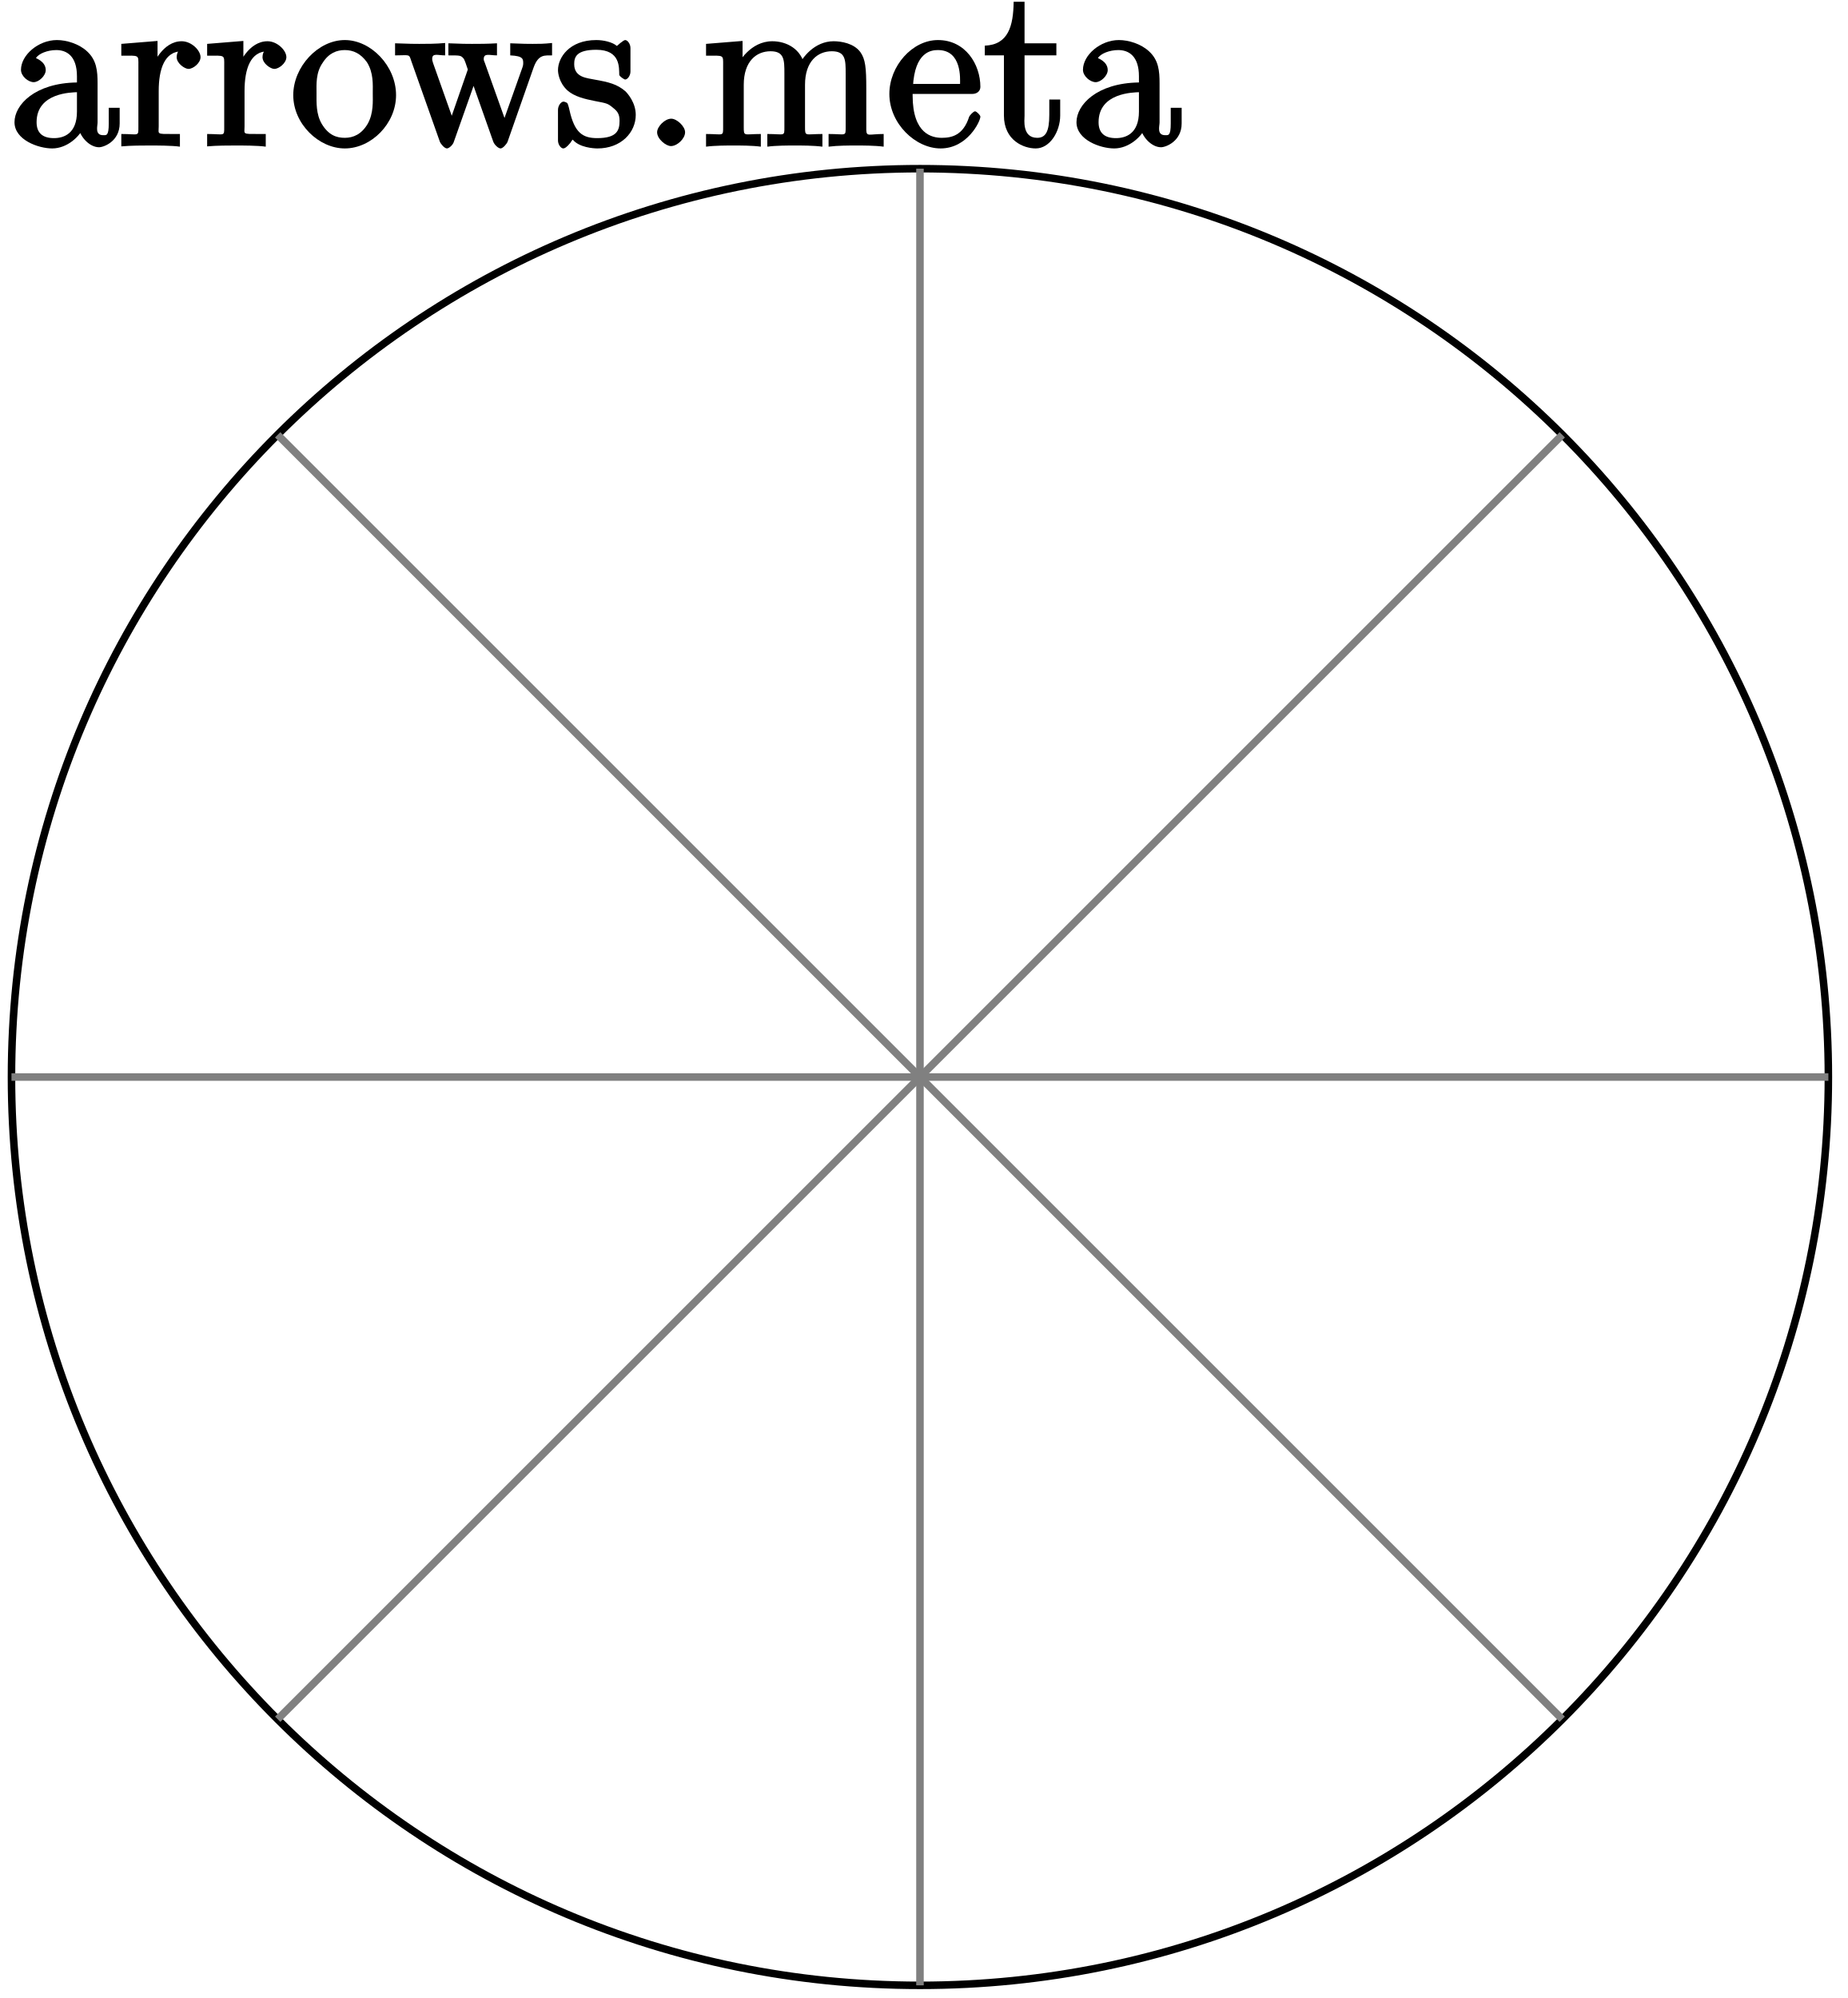
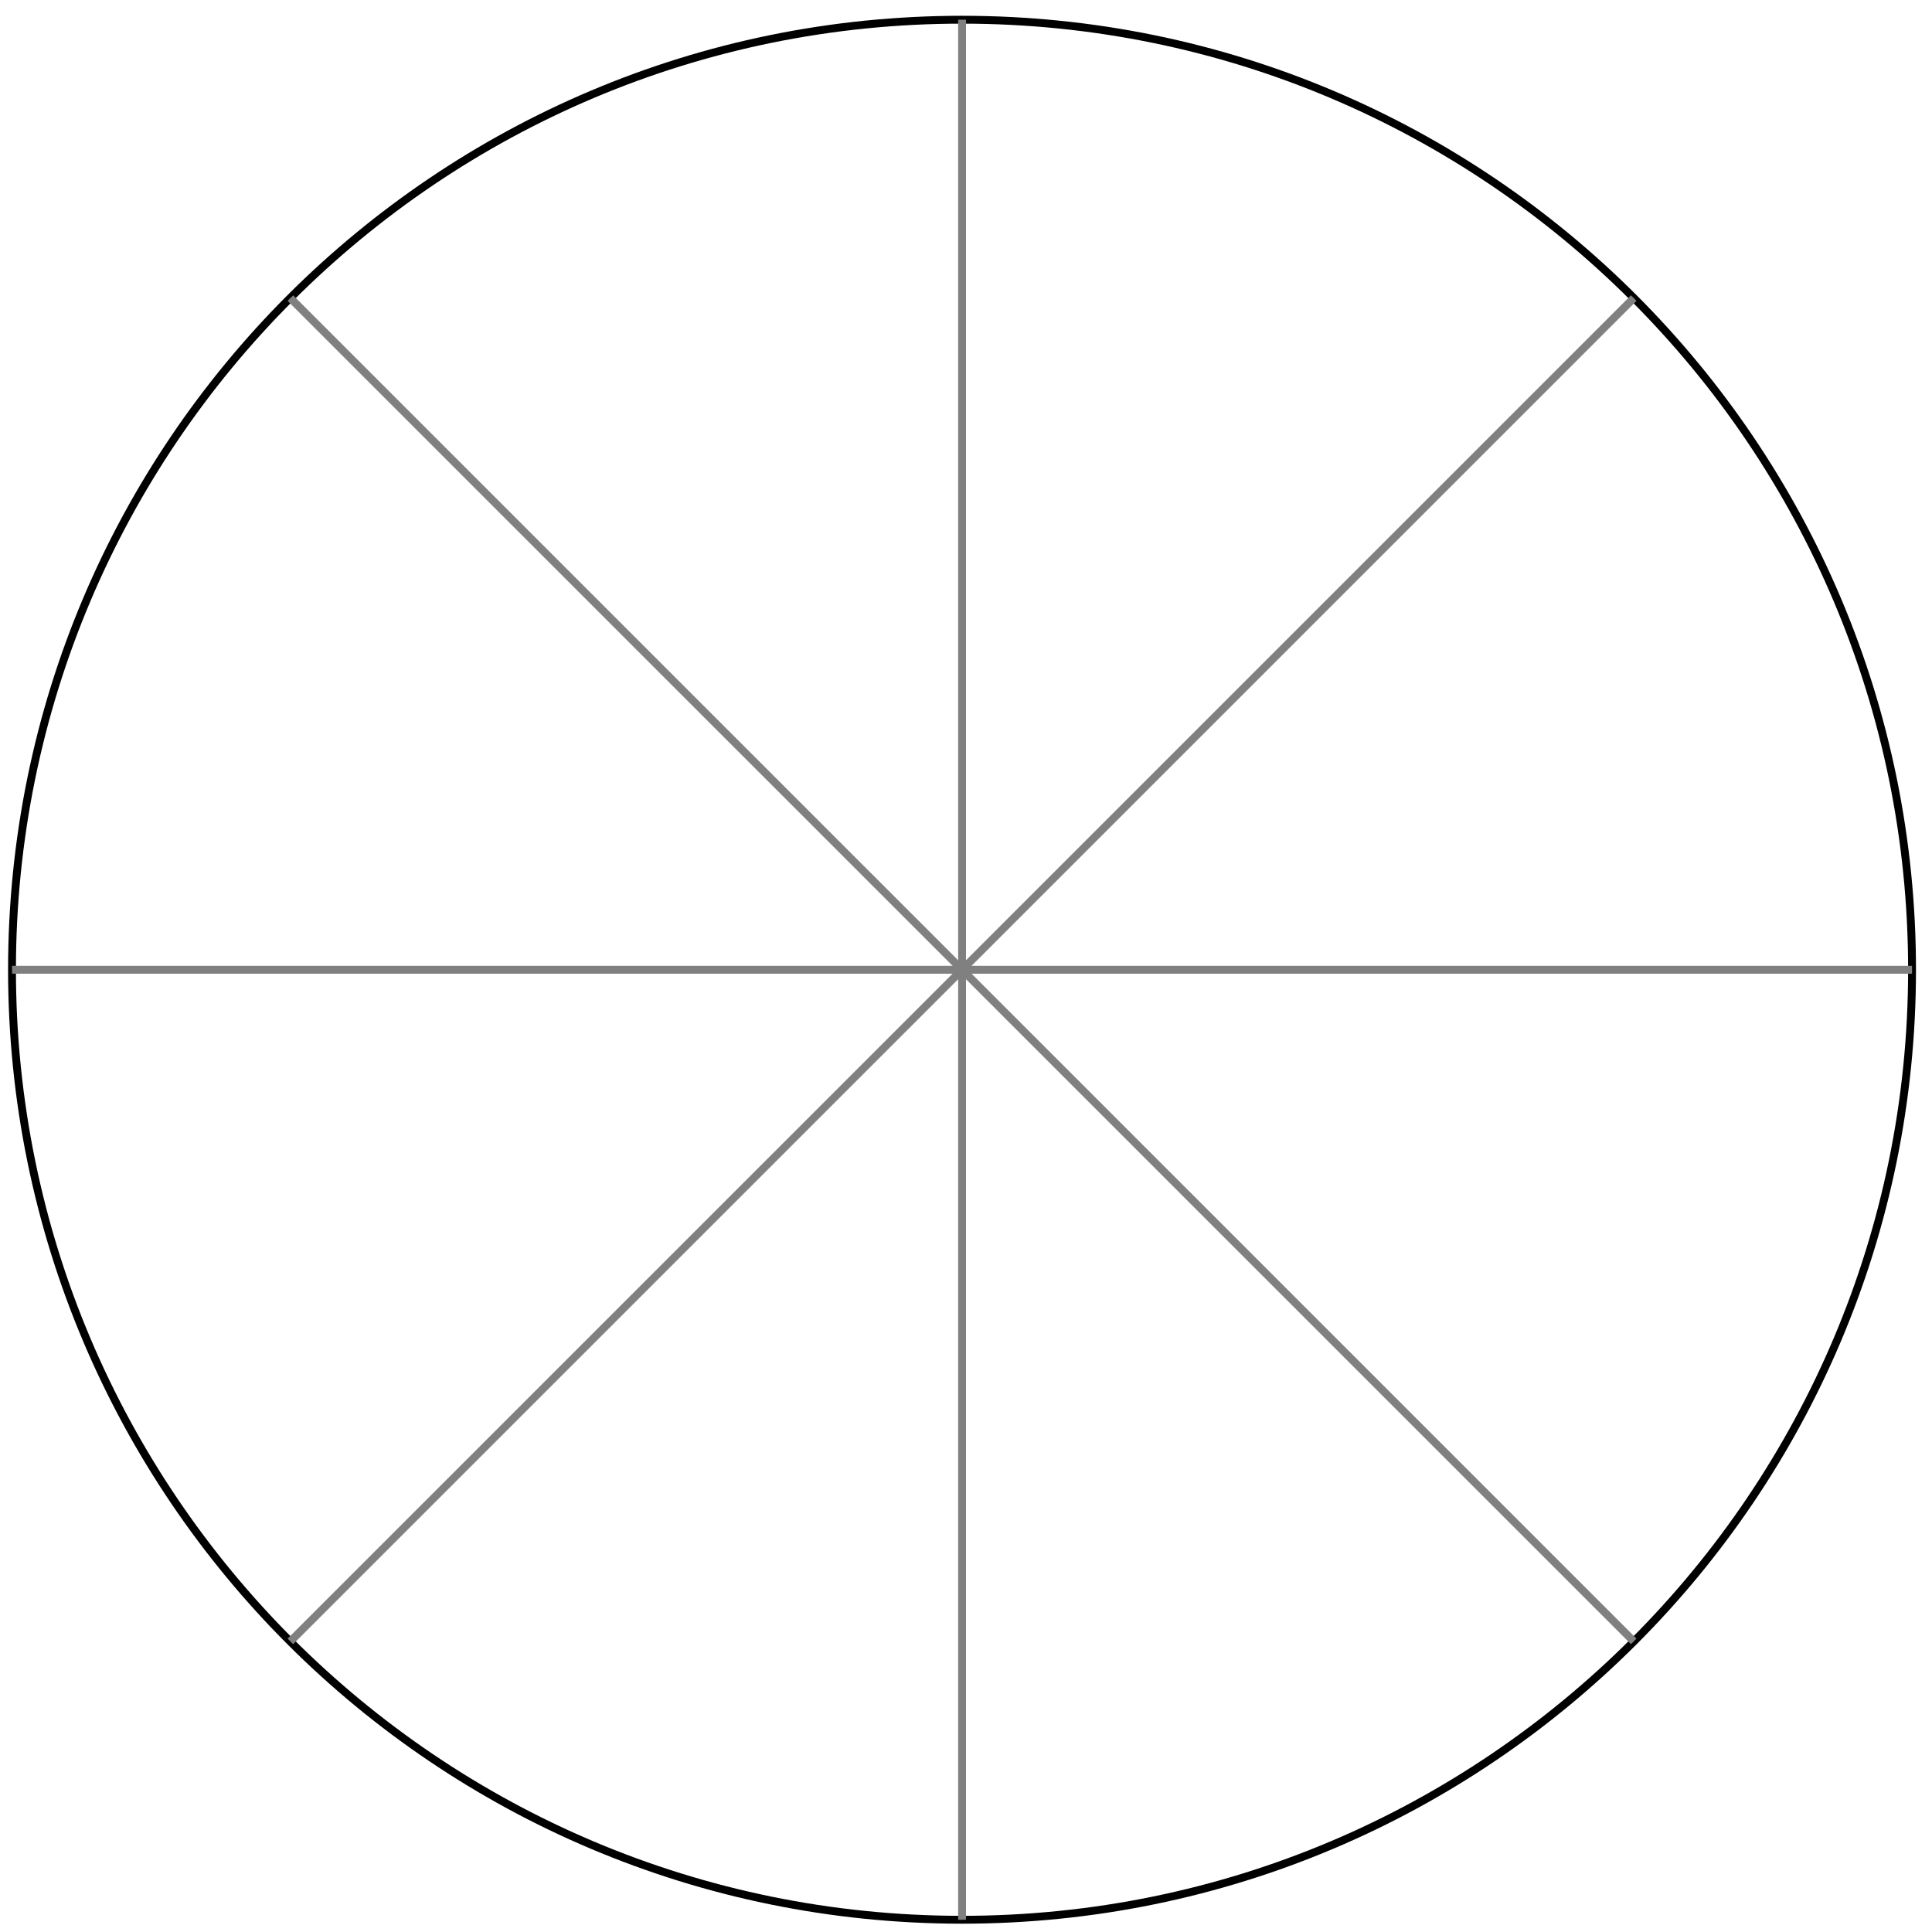
- <svg xmlns="http://www.w3.org/2000/svg" xmlns:xlink="http://www.w3.org/1999/xlink" width="98pt" height="106pt" viewBox="0 0 98 106" version="1.1">
-   <defs>
-     <g>
-       <symbol overflow="visible" id="glyph0-0">
-         <path style="stroke:none;" d="" />
-       </symbol>
-       <symbol overflow="visible" id="glyph0-1">
-         <path style="stroke:none;" d="M 4.766 -3.328 C 4.766 -3.984 4.719 -4.562 4.203 -5.031 C 3.781 -5.422 3.125 -5.625 2.609 -5.625 C 1.625 -5.625 0.703 -4.828 0.703 -4.047 C 0.703 -3.703 1.094 -3.391 1.375 -3.391 C 1.656 -3.391 2.016 -3.734 2.016 -4.031 C 2.016 -4.516 1.438 -4.672 1.5 -4.672 C 1.641 -4.906 2.109 -5.094 2.578 -5.094 C 3.125 -5.094 3.672 -4.781 3.672 -3.703 L 3.672 -3.375 C 1.438 -3.344 0.359 -2.188 0.359 -1.266 C 0.359 -0.328 1.625 0.125 2.359 0.125 C 3.141 0.125 3.844 -0.5 4.062 -1.078 L 3.734 -1.078 C 3.797 -0.516 4.328 0.062 4.844 0.062 C 5.094 0.062 5.938 -0.25 5.938 -1.203 L 5.938 -2.031 L 5.359 -2.031 L 5.359 -1.203 C 5.359 -0.531 5.234 -0.578 5.062 -0.578 C 4.609 -0.578 4.766 -1.062 4.766 -1.25 Z M 3.672 -1.828 C 3.672 -0.656 2.969 -0.422 2.453 -0.422 C 1.859 -0.422 1.531 -0.688 1.531 -1.266 C 1.531 -2.844 3.406 -2.844 3.672 -2.859 Z M 3.672 -1.828 " />
-       </symbol>
-       <symbol overflow="visible" id="glyph0-2">
-         <path style="stroke:none;" d="M 2.156 -2.922 C 2.156 -4.094 2.469 -5.031 3.391 -5.031 C 3.484 -5.031 3.516 -5.031 3.562 -5.016 L 3.438 -5.266 C 3.344 -5.219 3.109 -5.047 3.109 -4.719 C 3.109 -4.375 3.547 -4.094 3.734 -4.094 C 3.984 -4.094 4.375 -4.406 4.375 -4.719 C 4.375 -5.078 3.891 -5.562 3.375 -5.562 C 2.359 -5.562 1.859 -4.312 1.828 -4.25 L 2.094 -4.25 L 2.094 -5.578 L 0.172 -5.422 L 0.172 -4.797 C 1.141 -4.797 1.078 -4.859 1.078 -4.266 L 1.078 -1.031 C 1.078 -0.484 1.109 -0.641 0.172 -0.641 L 0.172 0.016 C 0.672 -0.031 1.328 -0.031 1.688 -0.031 C 2.016 -0.031 2.859 -0.031 3.281 0.031 L 3.281 -0.641 L 2.891 -0.641 C 2.016 -0.641 2.156 -0.625 2.156 -1.047 Z M 2.156 -2.922 " />
-       </symbol>
-       <symbol overflow="visible" id="glyph0-3">
-         <path style="stroke:none;" d="M 5.641 -2.703 C 5.641 -4.25 4.312 -5.625 2.922 -5.625 C 1.5 -5.625 0.188 -4.203 0.188 -2.703 C 0.188 -1.172 1.547 0.125 2.922 0.125 C 4.328 0.125 5.641 -1.188 5.641 -2.703 Z M 2.922 -0.438 C 2.484 -0.438 2.062 -0.578 1.703 -1.172 C 1.391 -1.703 1.422 -2.312 1.422 -2.812 C 1.422 -3.266 1.375 -3.891 1.75 -4.422 C 2.078 -4.938 2.5 -5.094 2.922 -5.094 C 3.375 -5.094 3.766 -4.906 4.094 -4.453 C 4.453 -3.891 4.406 -3.25 4.406 -2.812 C 4.406 -2.391 4.453 -1.75 4.141 -1.188 C 3.812 -0.625 3.375 -0.438 2.922 -0.438 Z M 2.922 -0.438 " />
-       </symbol>
-       <symbol overflow="visible" id="glyph0-4">
-         <path style="stroke:none;" d="M 7.391 -4.156 C 7.656 -4.906 8.016 -4.797 8.375 -4.812 L 8.375 -5.469 C 7.922 -5.422 7.703 -5.422 7.344 -5.422 C 7 -5.422 6.969 -5.422 6.156 -5.453 L 6.156 -4.812 C 6.859 -4.781 6.844 -4.609 6.844 -4.375 C 6.844 -4.359 6.844 -4.281 6.797 -4.156 L 5.688 -1.031 L 6.016 -1.031 L 4.812 -4.406 C 4.75 -4.547 4.75 -4.578 4.75 -4.609 C 4.75 -4.953 5.047 -4.812 5.453 -4.812 L 5.453 -5.453 C 4.953 -5.422 4.469 -5.422 4.125 -5.422 C 3.734 -5.422 3.719 -5.422 2.875 -5.453 L 2.875 -4.812 C 3.5 -4.812 3.531 -4.812 3.672 -4.656 C 3.734 -4.594 3.828 -4.297 3.906 -4.062 L 2.891 -1.141 L 3.219 -1.141 L 2.062 -4.406 C 2.016 -4.547 2.016 -4.578 2.016 -4.625 C 2.016 -4.953 2.312 -4.812 2.703 -4.812 L 2.703 -5.469 C 2.25 -5.422 1.656 -5.422 1.328 -5.422 C 0.984 -5.422 0.969 -5.422 0.047 -5.453 L 0.047 -4.812 C 0.828 -4.812 0.781 -4.906 0.906 -4.516 L 2.422 -0.234 C 2.469 -0.109 2.672 0.125 2.797 0.125 C 2.906 0.125 3.125 -0.062 3.172 -0.25 L 4.375 -3.656 L 4.047 -3.656 L 5.25 -0.25 C 5.312 -0.062 5.531 0.125 5.641 0.125 C 5.766 0.125 5.969 -0.109 6.016 -0.234 Z M 7.391 -4.156 " />
-       </symbol>
-       <symbol overflow="visible" id="glyph0-5">
-         <path style="stroke:none;" d="M 4.078 -5.203 C 4.078 -5.422 3.922 -5.625 3.797 -5.625 C 3.703 -5.625 3.359 -5.312 3.359 -5.312 C 3.125 -5.516 2.656 -5.625 2.266 -5.625 C 0.828 -5.625 0.234 -4.688 0.234 -4.031 C 0.234 -3.891 0.281 -3.375 0.734 -2.953 C 1.109 -2.625 1.641 -2.5 2.188 -2.391 C 2.844 -2.266 2.875 -2.266 3.172 -2.016 C 3.391 -1.844 3.5 -1.688 3.5 -1.344 C 3.5 -0.844 3.375 -0.422 2.312 -0.422 C 1.531 -0.422 1.109 -0.719 0.844 -1.906 C 0.797 -2.125 0.75 -2.25 0.734 -2.266 C 0.719 -2.312 0.562 -2.359 0.531 -2.359 C 0.391 -2.359 0.234 -2.141 0.234 -1.922 L 0.234 -0.297 C 0.234 -0.078 0.391 0.125 0.516 0.125 C 0.578 0.125 0.688 0.078 0.891 -0.172 C 0.953 -0.266 0.953 -0.281 1.016 -0.344 C 1.359 0.078 2.125 0.125 2.328 0.125 C 3.578 0.125 4.359 -0.719 4.359 -1.656 C 4.359 -2.312 3.922 -2.797 3.812 -2.906 C 3.375 -3.281 2.953 -3.391 2.156 -3.531 C 1.812 -3.609 1.094 -3.625 1.094 -4.344 C 1.094 -4.703 1.188 -5.109 2.266 -5.109 C 3.562 -5.109 3.469 -4.141 3.484 -3.781 C 3.5 -3.688 3.75 -3.531 3.797 -3.531 C 3.922 -3.531 4.078 -3.734 4.078 -3.953 Z M 4.078 -5.203 " />
-       </symbol>
-       <symbol overflow="visible" id="glyph0-6">
-         <path style="stroke:none;" d="M 2.359 -0.734 C 2.359 -1.047 1.922 -1.453 1.625 -1.453 C 1.281 -1.453 0.875 -1.031 0.875 -0.734 C 0.875 -0.375 1.344 0 1.609 0 C 1.938 0 2.359 -0.391 2.359 -0.734 Z M 2.359 -0.734 " />
-       </symbol>
-       <symbol overflow="visible" id="glyph0-7">
-         <path style="stroke:none;" d="M 8.719 -3.047 C 8.719 -4.156 8.672 -4.609 8.406 -4.984 C 8.062 -5.453 7.391 -5.562 6.984 -5.562 C 5.984 -5.562 5.312 -4.703 5.125 -4.234 L 5.453 -4.234 C 5.281 -5.156 4.484 -5.562 3.734 -5.562 C 2.562 -5.562 1.953 -4.422 1.906 -4.344 L 2.156 -4.344 L 2.156 -5.578 L 0.219 -5.422 L 0.219 -4.797 C 1.188 -4.797 1.125 -4.859 1.125 -4.266 L 1.125 -1.031 C 1.125 -0.484 1.156 -0.641 0.219 -0.641 L 0.219 0.031 C 0.688 -0.031 1.344 -0.031 1.672 -0.031 C 2.016 -0.031 2.672 -0.031 3.125 0.031 L 3.125 -0.641 C 2.219 -0.641 2.219 -0.484 2.219 -1.031 L 2.219 -3.25 C 2.219 -4.5 2.891 -5.031 3.641 -5.031 C 4.375 -5.031 4.375 -4.562 4.375 -3.844 L 4.375 -1.031 C 4.375 -0.484 4.406 -0.641 3.469 -0.641 L 3.469 0.031 C 3.938 -0.031 4.594 -0.031 4.922 -0.031 C 5.266 -0.031 5.922 -0.031 6.391 0.031 L 6.391 -0.641 C 5.469 -0.641 5.469 -0.484 5.469 -1.031 L 5.469 -3.25 C 5.469 -4.5 6.141 -5.031 6.891 -5.031 C 7.625 -5.031 7.625 -4.562 7.625 -3.844 L 7.625 -1.031 C 7.625 -0.484 7.656 -0.641 6.719 -0.641 L 6.719 0.031 C 7.203 -0.031 7.844 -0.031 8.172 -0.031 C 8.516 -0.031 9.172 -0.031 9.641 0.031 L 9.641 -0.641 C 8.875 -0.641 8.734 -0.484 8.719 -0.844 Z M 8.719 -3.047 " />
-       </symbol>
-       <symbol overflow="visible" id="glyph0-8">
-         <path style="stroke:none;" d="M 4.578 -2.766 C 4.844 -2.766 5.016 -2.922 5.016 -3.141 C 5.016 -4.344 4.219 -5.625 2.766 -5.625 C 1.406 -5.625 0.188 -4.25 0.188 -2.766 C 0.188 -1.188 1.578 0.125 2.906 0.125 C 4.328 0.125 5.016 -1.312 5.016 -1.562 C 5.016 -1.641 4.812 -1.844 4.734 -1.844 C 4.641 -1.844 4.453 -1.625 4.422 -1.562 C 4.109 -0.562 3.484 -0.438 2.969 -0.438 C 2.469 -0.438 1.422 -0.625 1.422 -2.688 L 1.422 -2.766 Z M 1.438 -3.141 C 1.531 -5.016 2.422 -5.094 2.766 -5.094 C 4.047 -5.094 3.938 -3.547 3.938 -3.297 L 1.453 -3.297 Z M 1.438 -3.141 " />
-       </symbol>
-       <symbol overflow="visible" id="glyph0-9">
-         <path style="stroke:none;" d="M 2.016 -4.812 L 3.844 -4.812 L 3.844 -5.453 L 2.156 -5.453 L 2.156 -7.656 L 1.578 -7.656 C 1.562 -6.375 1.297 -5.375 0.047 -5.328 L 0.047 -4.812 L 1.062 -4.812 L 1.062 -1.625 C 1.062 -0.297 2.109 0.125 2.75 0.125 C 3.5 0.125 4.047 -0.766 4.047 -1.625 L 4.047 -2.469 L 3.469 -2.469 L 3.469 -1.656 C 3.469 -0.781 3.281 -0.438 2.828 -0.438 C 2.016 -0.438 2.156 -1.406 2.156 -1.609 L 2.156 -4.812 Z M 2.016 -4.812 " />
-       </symbol>
-     </g>
-   </defs>
+ <svg xmlns="http://www.w3.org/2000/svg" width="98pt" height="98pt" viewBox="0 0 98 98" version="1.1">
  <g id="surface1">
-     <g style="fill:rgb(0%,0%,0%);fill-opacity:1;">
-       <use xlink:href="#glyph0-1" x="0.41" y="7.75" />
-       <use xlink:href="#glyph0-2" x="6.263" y="7.75" />
-       <use xlink:href="#glyph0-2" x="10.816" y="7.75" />
-       <use xlink:href="#glyph0-3" x="15.368" y="7.75" />
-     </g>
-     <g style="fill:rgb(0%,0%,0%);fill-opacity:1;">
-       <use xlink:href="#glyph0-4" x="20.91" y="7.75" />
-       <use xlink:href="#glyph0-5" x="29.365" y="7.75" />
-       <use xlink:href="#glyph0-6" x="33.982" y="7.75" />
-       <use xlink:href="#glyph0-7" x="37.234" y="7.75" />
-       <use xlink:href="#glyph0-8" x="46.989" y="7.75" />
-       <use xlink:href="#glyph0-9" x="52.192" y="7.75" />
-       <use xlink:href="#glyph0-1" x="56.744" y="7.75" />
-     </g>
-     <path style="fill:none;stroke-width:0.399;stroke-linecap:butt;stroke-linejoin:miter;stroke:rgb(0%,0%,0%);stroke-opacity:1;stroke-miterlimit:10;" d="M 48.188 -0.001 C 48.188 26.617 26.614 48.191 0.001 48.191 C -26.616 48.191 -48.191 26.617 -48.191 -0.001 C -48.191 -26.614 -26.616 -48.188 0.001 -48.188 C 26.614 -48.188 48.188 -26.614 48.188 -0.001 Z M 48.188 -0.001 " transform="matrix(1,0,0,-1,48.8,57.14)" />
-     <path style="fill:none;stroke-width:0.399;stroke-linecap:butt;stroke-linejoin:miter;stroke:rgb(50%,50%,50%);stroke-opacity:1;stroke-miterlimit:10;" d="M 34.071 34.07 L -34.07 -34.071 " transform="matrix(1,0,0,-1,48.8,57.14)" />
-     <path style="fill:none;stroke-width:0.399;stroke-linecap:butt;stroke-linejoin:miter;stroke:rgb(50%,50%,50%);stroke-opacity:1;stroke-miterlimit:10;" d="M 34.071 -34.071 L -34.07 34.07 " transform="matrix(1,0,0,-1,48.8,57.14)" />
-     <path style="fill:none;stroke-width:0.399;stroke-linecap:butt;stroke-linejoin:miter;stroke:rgb(50%,50%,50%);stroke-opacity:1;stroke-miterlimit:10;" d="M -48.191 -0.001 L 48.188 -0.001 " transform="matrix(1,0,0,-1,48.8,57.14)" />
-     <path style="fill:none;stroke-width:0.399;stroke-linecap:butt;stroke-linejoin:miter;stroke:rgb(50%,50%,50%);stroke-opacity:1;stroke-miterlimit:10;" d="M 0.001 -48.188 L 0.001 48.191 " transform="matrix(1,0,0,-1,48.8,57.14)" />
+     <path style="fill:none;stroke-width:0.399;stroke-linecap:butt;stroke-linejoin:miter;stroke:rgb(0%,0%,0%);stroke-opacity:1;stroke-miterlimit:10;" d="M 48.188 -0.001 C 48.188 26.616 26.614 48.19 0.001 48.19 C -26.616 48.19 -48.191 26.616 -48.191 -0.001 C -48.191 -26.615 -26.616 -48.189 0.001 -48.189 C 26.614 -48.189 48.188 -26.615 48.188 -0.001 Z M 48.188 -0.001 " transform="matrix(1,0,0,-1,48.8,49.19)" />
+     <path style="fill:none;stroke-width:0.399;stroke-linecap:butt;stroke-linejoin:miter;stroke:rgb(50%,50%,50%);stroke-opacity:1;stroke-miterlimit:10;" d="M 34.071 34.069 L -34.07 -34.068 " transform="matrix(1,0,0,-1,48.8,49.19)" />
+     <path style="fill:none;stroke-width:0.399;stroke-linecap:butt;stroke-linejoin:miter;stroke:rgb(50%,50%,50%);stroke-opacity:1;stroke-miterlimit:10;" d="M 34.071 -34.068 L -34.07 34.069 " transform="matrix(1,0,0,-1,48.8,49.19)" />
+     <path style="fill:none;stroke-width:0.399;stroke-linecap:butt;stroke-linejoin:miter;stroke:rgb(50%,50%,50%);stroke-opacity:1;stroke-miterlimit:10;" d="M -48.191 -0.001 L 48.188 -0.001 " transform="matrix(1,0,0,-1,48.8,49.19)" />
+     <path style="fill:none;stroke-width:0.399;stroke-linecap:butt;stroke-linejoin:miter;stroke:rgb(50%,50%,50%);stroke-opacity:1;stroke-miterlimit:10;" d="M 0.001 -48.189 L 0.001 48.19 " transform="matrix(1,0,0,-1,48.8,49.19)" />
  </g>
</svg>
